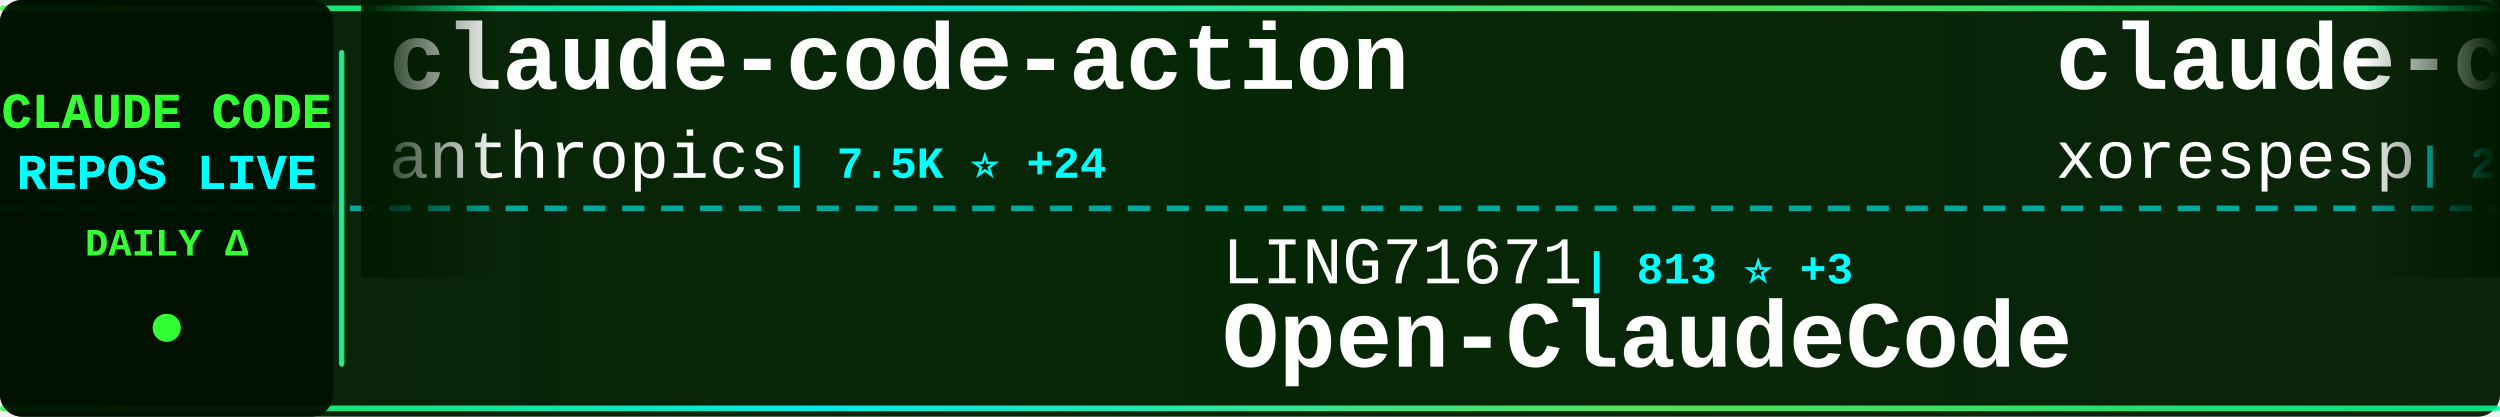
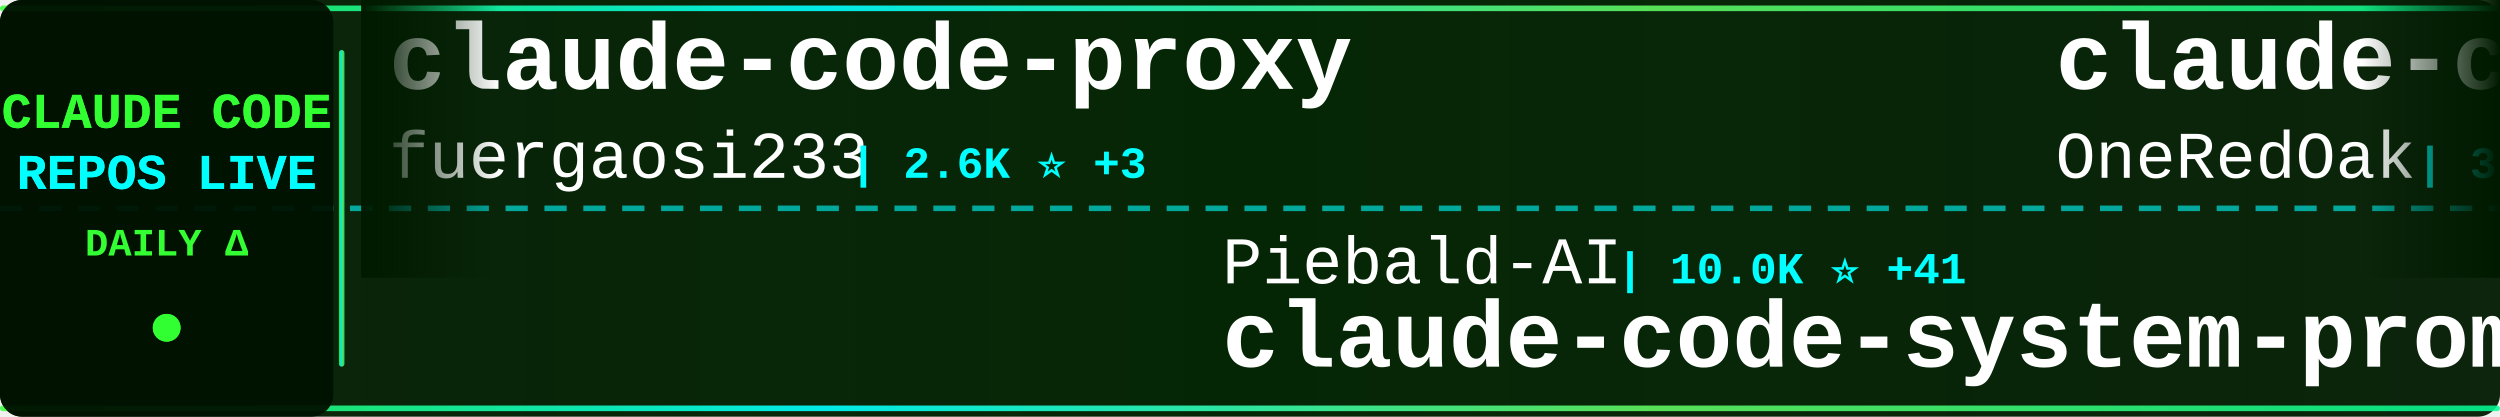
<svg xmlns="http://www.w3.org/2000/svg" width="900" height="150">
  <defs>
    <linearGradient id="tickerBg" x1="0%" y1="0%" x2="100%" y2="0%">
      <stop offset="0%" style="stop-color:#001a00;stop-opacity:0.95" />
      <stop offset="50%" style="stop-color:#002200;stop-opacity:0.98" />
      <stop offset="100%" style="stop-color:#001a00;stop-opacity:0.95" />
    </linearGradient>
    <linearGradient id="borderGrad" x1="0%" y1="0%" x2="100%" y2="0%">
      <stop offset="0%" style="stop-color:#33ff33;stop-opacity:0.85">
        <animate attributeName="stop-opacity" values="0.85;1;0.85" dur="2s" repeatCount="indefinite" />
      </stop>
      <stop offset="33%" style="stop-color:#00ffff;stop-opacity:0.9">
        <animate attributeName="stop-opacity" values="0.9;1;0.9" dur="2.2s" repeatCount="indefinite" />
      </stop>
      <stop offset="66%" style="stop-color:#66ff66;stop-opacity:0.85">
        <animate attributeName="stop-opacity" values="0.85;1;0.85" dur="1.8s" repeatCount="indefinite" />
      </stop>
      <stop offset="100%" style="stop-color:#00ff99;stop-opacity:0.85">
        <animate attributeName="stop-opacity" values="0.85;1;0.85" dur="2s" repeatCount="indefinite" />
      </stop>
    </linearGradient>
    <filter id="textGlow">
      <feGaussianBlur stdDeviation="0.1" result="coloredBlur" />
      <feMerge>
        <feMergeNode in="coloredBlur" />
        <feMergeNode in="SourceGraphic" />
      </feMerge>
    </filter>
    <filter id="metricGlow">
      <feGaussianBlur stdDeviation="0.2" result="coloredBlur" />
      <feMerge>
        <feMergeNode in="coloredBlur" />
        <feMergeNode in="SourceGraphic" />
      </feMerge>
    </filter>
    <linearGradient id="leftFade" x1="0%" y1="0%" x2="100%" y2="0%">
      <stop offset="0%" style="stop-color:#001a00;stop-opacity:1" />
      <stop offset="100%" style="stop-color:#001a00;stop-opacity:0" />
    </linearGradient>
    <linearGradient id="rightFade" x1="0%" y1="0%" x2="100%" y2="0%">
      <stop offset="0%" style="stop-color:#001a00;stop-opacity:0" />
      <stop offset="100%" style="stop-color:#001a00;stop-opacity:1" />
    </linearGradient>
  </defs>
  <rect width="900" height="150" fill="url(#tickerBg)" rx="8" />
  <rect x="0" y="2" width="900" height="2" fill="url(#borderGrad)" rx="1" />
  <rect x="0" y="146" width="900" height="2" fill="url(#borderGrad)" rx="1" />
  <line x1="0" y1="75" x2="900" y2="75" stroke="#00ffff" stroke-width="2" stroke-dasharray="8 6" opacity="0.6" />
  <rect x="0" y="0" width="120" height="150" fill="#001100" opacity="0.95" rx="8" />
  <text x="60" y="46" font-family="'Courier New', monospace" font-size="18" font-weight="bold" fill="#33ff33" text-anchor="middle" filter="url(#textGlow)">
    CLAUDE CODE
  </text>
  <text x="60" y="68" font-family="'Courier New', monospace" font-size="18" font-weight="bold" fill="#00ffff" text-anchor="middle" filter="url(#textGlow)">
    REPOS LIVE
  </text>
  <text x="60" y="92" font-family="'Courier New', monospace" font-size="14" font-weight="bold" fill="#33ff33" text-anchor="middle">
    DAILY Δ
  </text>
  <circle cx="60" cy="118" r="5" fill="#33ff33" filter="url(#metricGlow)">
    <animate attributeName="r" values="4;6;4" dur="1.5s" repeatCount="indefinite" />
    <animate attributeName="opacity" values="0.6;1;0.6" dur="1.5s" repeatCount="indefinite" />
  </circle>
  <rect x="122" y="18" width="2" height="114" fill="url(#borderGrad)" rx="1" />
  <clipPath id="tickerClip">
    <rect x="130" y="0" width="770" height="150" />
  </clipPath>
  <g clip-path="url(#tickerClip)">
    <g id="tickerItems">
      <animateTransform attributeName="transform" attributeType="XML" type="translate" from="0 0" to="-3000 0" dur="54s" repeatCount="indefinite" />
      <g transform="translate(0, 0)">
-         <text x="140" y="32" font-family="'Courier New', monospace" font-size="34" font-weight="bold" fill="#ffffff">claude-code-action</text>
-         <text x="140" y="64" font-family="'Courier New', monospace" font-size="24" font-weight="normal" fill="#ffffff" opacity="1.0">anthropics</text>
-         <text x="282" y="64" font-family="'Courier New', monospace" font-size="16" font-weight="bold" fill="#00ffff"> | 7.5K ⭐ +24</text>
+         <text x="140" y="32" font-family="'Courier New', monospace" font-size="34" font-weight="bold" fill="#ffffff">claude-code-proxy</text>
+         <text x="140" y="64" font-family="'Courier New', monospace" font-size="24" font-weight="normal" fill="#ffffff" opacity="1.0">fuergaosi233</text>
+         <text x="306" y="64" font-family="'Courier New', monospace" font-size="16" font-weight="bold" fill="#00ffff"> | 2.6K ⭐ +3</text>
      </g>
      <g transform="translate(300, 0)">
-         <text x="140" y="102" font-family="'Courier New', monospace" font-size="24" font-weight="normal" fill="#ffffff" opacity="1.0">LING71671</text>
-         <text x="270" y="102" font-family="'Courier New', monospace" font-size="16" font-weight="bold" fill="#00ffff"> | 813 ⭐ +3</text>
-         <text x="140" y="132" font-family="'Courier New', monospace" font-size="34" font-weight="bold" fill="#ffffff">Open-ClaudeCode</text>
+         <text x="140" y="102" font-family="'Courier New', monospace" font-size="24" font-weight="normal" fill="#ffffff" opacity="1.0">Piebald-AI</text>
+         <text x="282" y="102" font-family="'Courier New', monospace" font-size="16" font-weight="bold" fill="#00ffff"> | 10.0K ⭐ +41</text>
+         <text x="140" y="132" font-family="'Courier New', monospace" font-size="34" font-weight="bold" fill="#ffffff">claude-code-system-promp...</text>
      </g>
      <g transform="translate(600, 0)">
-         <text x="140" y="32" font-family="'Courier New', monospace" font-size="34" font-weight="bold" fill="#ffffff">claude-code</text>
-         <text x="140" y="64" font-family="'Courier New', monospace" font-size="24" font-weight="normal" fill="#ffffff" opacity="1.0">xorespesp</text>
-         <text x="270" y="64" font-family="'Courier New', monospace" font-size="16" font-weight="bold" fill="#00ffff"> | 222 ⭐</text>
+         <text x="140" y="32" font-family="'Courier New', monospace" font-size="34" font-weight="bold" fill="#ffffff">claude-code-workflows</text>
+         <text x="140" y="64" font-family="'Courier New', monospace" font-size="24" font-weight="normal" fill="#ffffff" opacity="1.0">OneRedOak</text>
+         <text x="270" y="64" font-family="'Courier New', monospace" font-size="16" font-weight="bold" fill="#00ffff"> | 3.8K ⭐ +4</text>
      </g>
      <g transform="translate(900, 0)">
-         <text x="140" y="102" font-family="'Courier New', monospace" font-size="24" font-weight="normal" fill="#ffffff" opacity="1.0">ykdojo</text>
-         <text x="234" y="102" font-family="'Courier New', monospace" font-size="16" font-weight="bold" fill="#00ffff"> | 8.2K ⭐ +19</text>
-         <text x="140" y="132" font-family="'Courier New', monospace" font-size="34" font-weight="bold" fill="#ffffff">claude-code-tips</text>
+         <text x="140" y="102" font-family="'Courier New', monospace" font-size="24" font-weight="normal" fill="#ffffff" opacity="1.0">chauncygu</text>
+         <text x="270" y="102" font-family="'Courier New', monospace" font-size="16" font-weight="bold" fill="#00ffff"> | 2.4K ⭐ +12</text>
+         <text x="140" y="132" font-family="'Courier New', monospace" font-size="34" font-weight="bold" fill="#ffffff">collection-claude-code-s...</text>
      </g>
      <g transform="translate(1200, 0)">
-         <text x="140" y="32" font-family="'Courier New', monospace" font-size="34" font-weight="bold" fill="#ffffff">claude-code</text>
-         <text x="140" y="64" font-family="'Courier New', monospace" font-size="24" font-weight="normal" fill="#ffffff" opacity="1.0">Onewon</text>
-         <text x="234" y="64" font-family="'Courier New', monospace" font-size="16" font-weight="bold" fill="#00ffff"> | 179 ⭐</text>
+         <text x="140" y="32" font-family="'Courier New', monospace" font-size="34" font-weight="bold" fill="#ffffff">claude-code-sourcemap</text>
+         <text x="140" y="64" font-family="'Courier New', monospace" font-size="24" font-weight="normal" fill="#ffffff" opacity="1.0">Hyper66666</text>
+         <text x="282" y="64" font-family="'Courier New', monospace" font-size="16" font-weight="bold" fill="#00ffff"> | 213 ⭐</text>
      </g>
      <g transform="translate(1500, 0)">
-         <text x="140" y="102" font-family="'Courier New', monospace" font-size="24" font-weight="normal" fill="#ffffff" opacity="1.0">eyaltoledano</text>
-         <text x="306" y="102" font-family="'Courier New', monospace" font-size="16" font-weight="bold" fill="#00ffff"> | 27.0K ⭐ +18</text>
-         <text x="140" y="132" font-family="'Courier New', monospace" font-size="34" font-weight="bold" fill="#ffffff">claude-task-master</text>
+         <text x="140" y="102" font-family="'Courier New', monospace" font-size="24" font-weight="normal" fill="#ffffff" opacity="1.0">anthropics</text>
+         <text x="282" y="102" font-family="'Courier New', monospace" font-size="16" font-weight="bold" fill="#00ffff"> | 130.3K ⭐ +768</text>
+         <text x="140" y="132" font-family="'Courier New', monospace" font-size="34" font-weight="bold" fill="#ffffff">skills</text>
      </g>
      <g transform="translate(1800, 0)">
-         <text x="140" y="32" font-family="'Courier New', monospace" font-size="34" font-weight="bold" fill="#ffffff">claude-code</text>
-         <text x="140" y="64" font-family="'Courier New', monospace" font-size="24" font-weight="normal" fill="#ffffff" opacity="1.0">freestylefly</text>
-         <text x="306" y="64" font-family="'Courier New', monospace" font-size="16" font-weight="bold" fill="#00ffff"> | 124 ⭐</text>
+         <text x="140" y="32" font-family="'Courier New', monospace" font-size="34" font-weight="bold" fill="#ffffff">Open-ClaudeCode</text>
+         <text x="140" y="64" font-family="'Courier New', monospace" font-size="24" font-weight="normal" fill="#ffffff" opacity="1.0">LING71671</text>
+         <text x="270" y="64" font-family="'Courier New', monospace" font-size="16" font-weight="bold" fill="#00ffff"> | 813 ⭐ +2</text>
      </g>
      <g transform="translate(2100, 0)">
-         <text x="140" y="102" font-family="'Courier New', monospace" font-size="24" font-weight="normal" fill="#ffffff" opacity="1.0">777genius</text>
-         <text x="270" y="102" font-family="'Courier New', monospace" font-size="16" font-weight="bold" fill="#00ffff"> | 908 ⭐ +1</text>
-         <text x="140" y="132" font-family="'Courier New', monospace" font-size="34" font-weight="bold" fill="#ffffff">claude-code-source-code</text>
+         <text x="140" y="102" font-family="'Courier New', monospace" font-size="24" font-weight="normal" fill="#ffffff" opacity="1.0">xorespesp</text>
+         <text x="270" y="102" font-family="'Courier New', monospace" font-size="16" font-weight="bold" fill="#00ffff"> | 222 ⭐</text>
+         <text x="140" y="132" font-family="'Courier New', monospace" font-size="34" font-weight="bold" fill="#ffffff">claude-code</text>
      </g>
      <g transform="translate(2400, 0)">
-         <text x="140" y="32" font-family="'Courier New', monospace" font-size="34" font-weight="bold" fill="#ffffff">claude-code</text>
-         <text x="140" y="64" font-family="'Courier New', monospace" font-size="24" font-weight="normal" fill="#ffffff" opacity="1.0">jarmuine</text>
-         <text x="258" y="64" font-family="'Courier New', monospace" font-size="16" font-weight="bold" fill="#00ffff"> | 2.1K ⭐ +2</text>
+         <text x="140" y="32" font-family="'Courier New', monospace" font-size="34" font-weight="bold" fill="#ffffff">claude-code-base-action</text>
+         <text x="140" y="64" font-family="'Courier New', monospace" font-size="24" font-weight="normal" fill="#ffffff" opacity="1.0">anthropics</text>
+         <text x="282" y="64" font-family="'Courier New', monospace" font-size="16" font-weight="bold" fill="#00ffff"> | 814 ⭐ +2</text>
      </g>
      <g transform="translate(2700, 0)">
-         <text x="140" y="102" font-family="'Courier New', monospace" font-size="24" font-weight="normal" fill="#ffffff" opacity="1.0">Windy3f3f3f3f</text>
-         <text x="318" y="102" font-family="'Courier New', monospace" font-size="16" font-weight="bold" fill="#00ffff"> | 1.1K ⭐ +8</text>
-         <text x="140" y="132" font-family="'Courier New', monospace" font-size="34" font-weight="bold" fill="#ffffff">claude-code-from-scratch</text>
+         <text x="140" y="102" font-family="'Courier New', monospace" font-size="24" font-weight="normal" fill="#ffffff" opacity="1.0">centminmod</text>
+         <text x="282" y="102" font-family="'Courier New', monospace" font-size="16" font-weight="bold" fill="#00ffff"> | 2.3K ⭐ +10</text>
+         <text x="140" y="132" font-family="'Courier New', monospace" font-size="34" font-weight="bold" fill="#ffffff">my-claude-code-setup</text>
      </g>
      <g transform="translate(3000, 0)">
-         <text x="140" y="32" font-family="'Courier New', monospace" font-size="34" font-weight="bold" fill="#ffffff">claude-code-action</text>
-         <text x="140" y="64" font-family="'Courier New', monospace" font-size="24" font-weight="normal" fill="#ffffff" opacity="1.0">anthropics</text>
-         <text x="282" y="64" font-family="'Courier New', monospace" font-size="16" font-weight="bold" fill="#00ffff"> | 7.5K ⭐ +24</text>
+         <text x="140" y="32" font-family="'Courier New', monospace" font-size="34" font-weight="bold" fill="#ffffff">claude-code-proxy</text>
+         <text x="140" y="64" font-family="'Courier New', monospace" font-size="24" font-weight="normal" fill="#ffffff" opacity="1.0">fuergaosi233</text>
+         <text x="306" y="64" font-family="'Courier New', monospace" font-size="16" font-weight="bold" fill="#00ffff"> | 2.6K ⭐ +3</text>
      </g>
      <g transform="translate(3300, 0)">
-         <text x="140" y="102" font-family="'Courier New', monospace" font-size="24" font-weight="normal" fill="#ffffff" opacity="1.0">LING71671</text>
-         <text x="270" y="102" font-family="'Courier New', monospace" font-size="16" font-weight="bold" fill="#00ffff"> | 813 ⭐ +3</text>
-         <text x="140" y="132" font-family="'Courier New', monospace" font-size="34" font-weight="bold" fill="#ffffff">Open-ClaudeCode</text>
+         <text x="140" y="102" font-family="'Courier New', monospace" font-size="24" font-weight="normal" fill="#ffffff" opacity="1.0">Piebald-AI</text>
+         <text x="282" y="102" font-family="'Courier New', monospace" font-size="16" font-weight="bold" fill="#00ffff"> | 10.0K ⭐ +41</text>
+         <text x="140" y="132" font-family="'Courier New', monospace" font-size="34" font-weight="bold" fill="#ffffff">claude-code-system-promp...</text>
      </g>
      <g transform="translate(3600, 0)">
-         <text x="140" y="32" font-family="'Courier New', monospace" font-size="34" font-weight="bold" fill="#ffffff">claude-code</text>
-         <text x="140" y="64" font-family="'Courier New', monospace" font-size="24" font-weight="normal" fill="#ffffff" opacity="1.0">xorespesp</text>
-         <text x="270" y="64" font-family="'Courier New', monospace" font-size="16" font-weight="bold" fill="#00ffff"> | 222 ⭐</text>
+         <text x="140" y="32" font-family="'Courier New', monospace" font-size="34" font-weight="bold" fill="#ffffff">claude-code-workflows</text>
+         <text x="140" y="64" font-family="'Courier New', monospace" font-size="24" font-weight="normal" fill="#ffffff" opacity="1.0">OneRedOak</text>
+         <text x="270" y="64" font-family="'Courier New', monospace" font-size="16" font-weight="bold" fill="#00ffff"> | 3.8K ⭐ +4</text>
      </g>
      <g transform="translate(3900, 0)">
-         <text x="140" y="102" font-family="'Courier New', monospace" font-size="24" font-weight="normal" fill="#ffffff" opacity="1.0">ykdojo</text>
-         <text x="234" y="102" font-family="'Courier New', monospace" font-size="16" font-weight="bold" fill="#00ffff"> | 8.2K ⭐ +19</text>
-         <text x="140" y="132" font-family="'Courier New', monospace" font-size="34" font-weight="bold" fill="#ffffff">claude-code-tips</text>
+         <text x="140" y="102" font-family="'Courier New', monospace" font-size="24" font-weight="normal" fill="#ffffff" opacity="1.0">chauncygu</text>
+         <text x="270" y="102" font-family="'Courier New', monospace" font-size="16" font-weight="bold" fill="#00ffff"> | 2.4K ⭐ +12</text>
+         <text x="140" y="132" font-family="'Courier New', monospace" font-size="34" font-weight="bold" fill="#ffffff">collection-claude-code-s...</text>
      </g>
    </g>
  </g>
  <rect x="130" y="0" width="50" height="100" fill="url(#leftFade)" />
  <rect x="850" y="0" width="50" height="100" fill="url(#rightFade)" />
</svg>
